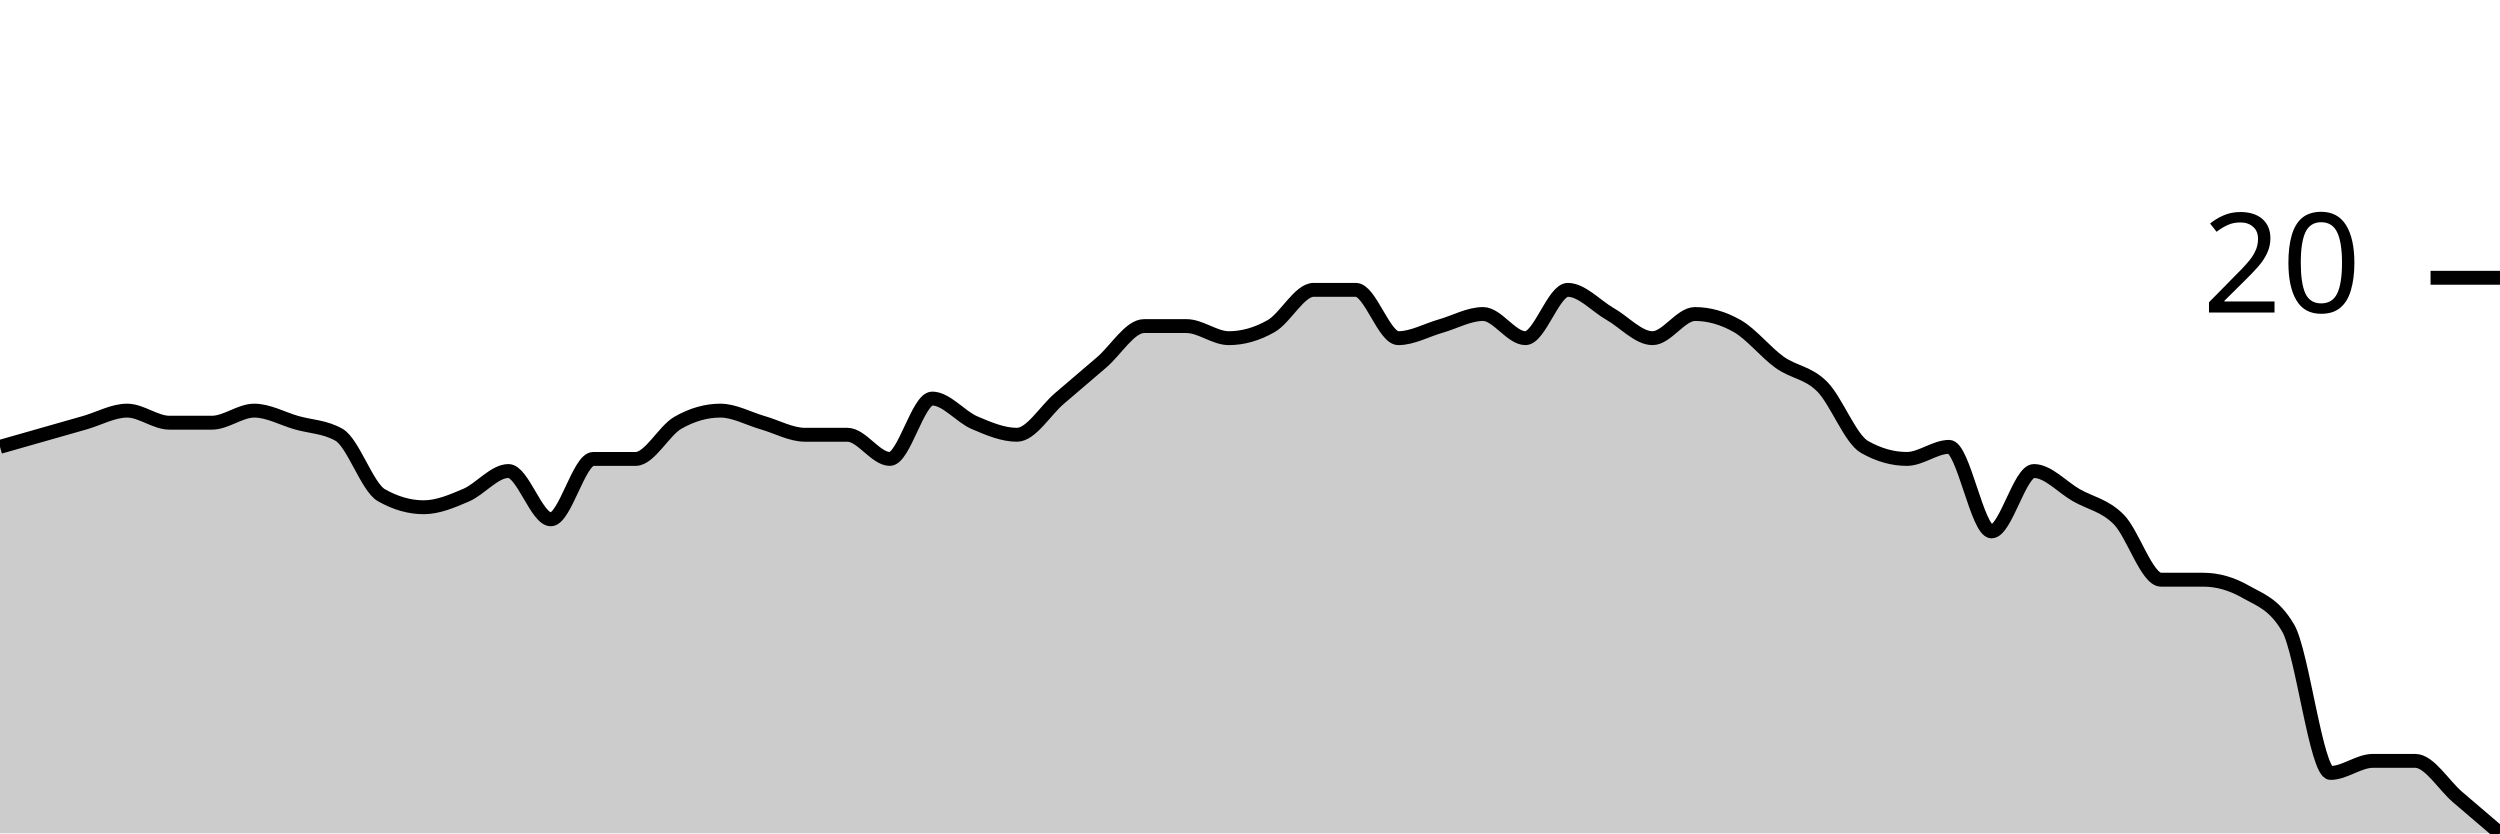
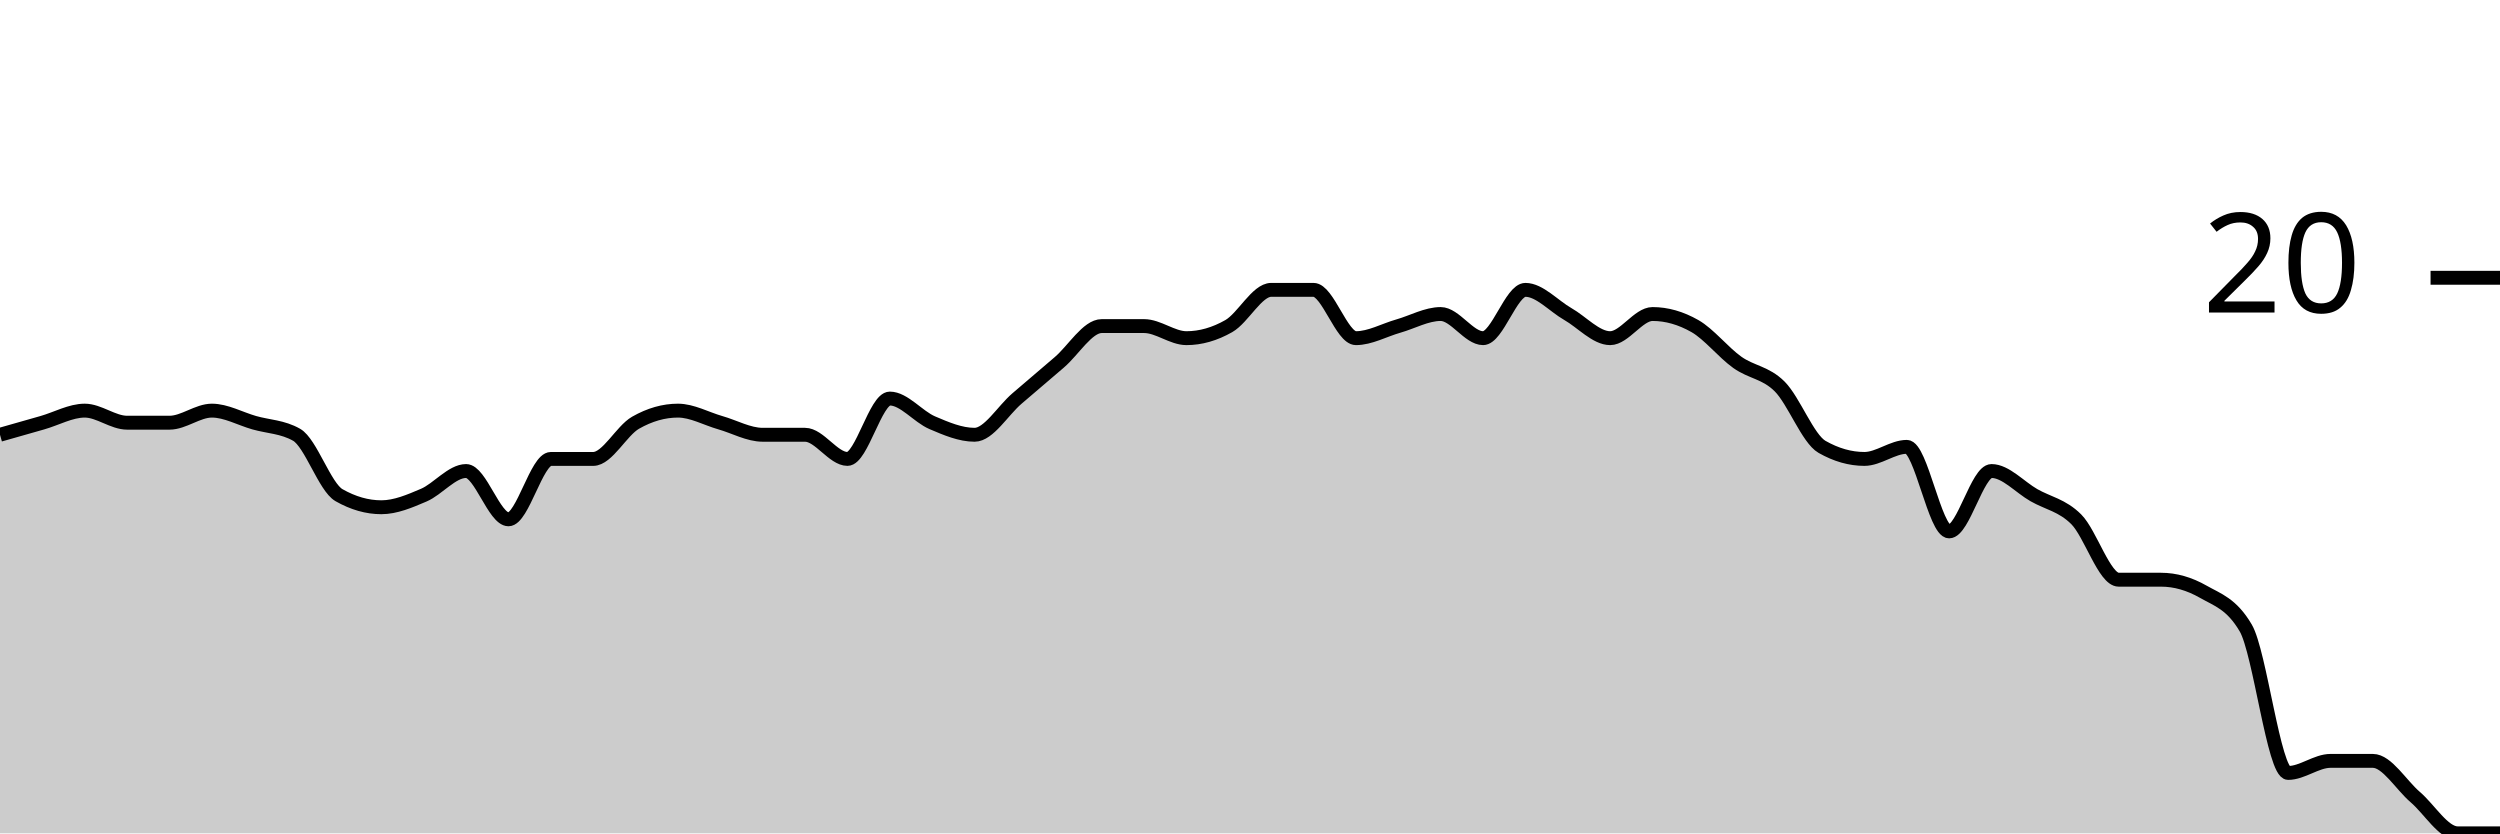
<svg xmlns="http://www.w3.org/2000/svg" viewBox="0 0 180 60">
  <g transform="translate(0,20)">
-     <path class="area" fill="rgba(0, 0, 0, 0.2)" d="M0,12.174C1.017,11.884,2.034,11.594,3.051,11.304C4.068,11.014,5.085,10.725,6.102,10.435C7.119,10.145,8.136,9.565,9.153,9.565C10.169,9.565,11.186,10.435,12.203,10.435C13.22,10.435,14.237,10.435,15.254,10.435C16.271,10.435,17.288,9.565,18.305,9.565C19.322,9.565,20.339,10.145,21.356,10.435C22.373,10.725,23.39,10.725,24.407,11.304C25.424,11.884,26.441,15.072,27.458,15.652C28.475,16.232,29.492,16.522,30.508,16.522C31.525,16.522,32.542,16.087,33.559,15.652C34.576,15.217,35.593,13.913,36.61,13.913C37.627,13.913,38.644,17.391,39.661,17.391C40.678,17.391,41.695,13.043,42.712,13.043C43.729,13.043,44.746,13.043,45.763,13.043C46.78,13.043,47.797,11.014,48.814,10.435C49.831,9.855,50.847,9.565,51.864,9.565C52.881,9.565,53.898,10.145,54.915,10.435C55.932,10.725,56.949,11.304,57.966,11.304C58.983,11.304,60,11.304,61.017,11.304C62.034,11.304,63.051,13.043,64.068,13.043C65.085,13.043,66.102,8.696,67.119,8.696C68.136,8.696,69.153,10,70.169,10.435C71.186,10.87,72.203,11.304,73.22,11.304C74.237,11.304,75.254,9.565,76.271,8.696C77.288,7.826,78.305,6.957,79.322,6.087C80.339,5.217,81.356,3.478,82.373,3.478C83.39,3.478,84.407,3.478,85.424,3.478C86.441,3.478,87.458,4.348,88.475,4.348C89.492,4.348,90.508,4.058,91.525,3.478C92.542,2.899,93.559,0.87,94.576,0.87C95.593,0.87,96.61,0.87,97.627,0.87C98.644,0.87,99.661,4.348,100.678,4.348C101.695,4.348,102.712,3.768,103.729,3.478C104.746,3.188,105.763,2.609,106.78,2.609C107.797,2.609,108.814,4.348,109.831,4.348C110.847,4.348,111.864,0.87,112.881,0.87C113.898,0.87,114.915,2.029,115.932,2.609C116.949,3.188,117.966,4.348,118.983,4.348C120,4.348,121.017,2.609,122.034,2.609C123.051,2.609,124.068,2.899,125.085,3.478C126.102,4.058,127.119,5.362,128.136,6.087C129.153,6.812,130.169,6.812,131.186,7.826C132.203,8.841,133.22,11.594,134.237,12.174C135.254,12.754,136.271,13.043,137.288,13.043C138.305,13.043,139.322,12.174,140.339,12.174C141.356,12.174,142.373,18.261,143.39,18.261C144.407,18.261,145.424,13.913,146.441,13.913C147.458,13.913,148.475,15.072,149.492,15.652C150.508,16.232,151.525,16.377,152.542,17.391C153.559,18.406,154.576,21.739,155.593,21.739C156.61,21.739,157.627,21.739,158.644,21.739C159.661,21.739,160.678,22.029,161.695,22.609C162.712,23.188,163.729,23.478,164.746,25.217C165.763,26.957,166.78,35.652,167.797,35.652C168.814,35.652,169.831,34.783,170.847,34.783C171.864,34.783,172.881,34.783,173.898,34.783C174.915,34.783,175.932,36.522,176.949,37.391C177.966,38.261,178.983,39.13,180,40L180,40C178.983,40,177.966,40,176.949,40C175.932,40,174.915,40,173.898,40C172.881,40,171.864,40,170.847,40C169.831,40,168.814,40,167.797,40C166.78,40,165.763,40,164.746,40C163.729,40,162.712,40,161.695,40C160.678,40,159.661,40,158.644,40C157.627,40,156.61,40,155.593,40C154.576,40,153.559,40,152.542,40C151.525,40,150.508,40,149.492,40C148.475,40,147.458,40,146.441,40C145.424,40,144.407,40,143.39,40C142.373,40,141.356,40,140.339,40C139.322,40,138.305,40,137.288,40C136.271,40,135.254,40,134.237,40C133.22,40,132.203,40,131.186,40C130.169,40,129.153,40,128.136,40C127.119,40,126.102,40,125.085,40C124.068,40,123.051,40,122.034,40C121.017,40,120,40,118.983,40C117.966,40,116.949,40,115.932,40C114.915,40,113.898,40,112.881,40C111.864,40,110.847,40,109.831,40C108.814,40,107.797,40,106.78,40C105.763,40,104.746,40,103.729,40C102.712,40,101.695,40,100.678,40C99.661,40,98.644,40,97.627,40C96.61,40,95.593,40,94.576,40C93.559,40,92.542,40,91.525,40C90.508,40,89.492,40,88.475,40C87.458,40,86.441,40,85.424,40C84.407,40,83.39,40,82.373,40C81.356,40,80.339,40,79.322,40C78.305,40,77.288,40,76.271,40C75.254,40,74.237,40,73.22,40C72.203,40,71.186,40,70.169,40C69.153,40,68.136,40,67.119,40C66.102,40,65.085,40,64.068,40C63.051,40,62.034,40,61.017,40C60,40,58.983,40,57.966,40C56.949,40,55.932,40,54.915,40C53.898,40,52.881,40,51.864,40C50.847,40,49.831,40,48.814,40C47.797,40,46.78,40,45.763,40C44.746,40,43.729,40,42.712,40C41.695,40,40.678,40,39.661,40C38.644,40,37.627,40,36.61,40C35.593,40,34.576,40,33.559,40C32.542,40,31.525,40,30.508,40C29.492,40,28.475,40,27.458,40C26.441,40,25.424,40,24.407,40C23.39,40,22.373,40,21.356,40C20.339,40,19.322,40,18.305,40C17.288,40,16.271,40,15.254,40C14.237,40,13.22,40,12.203,40C11.186,40,10.169,40,9.153,40C8.136,40,7.119,40,6.102,40C5.085,40,4.068,40,3.051,40C2.034,40,1.017,40,0,40Z" />
-     <path class="line" stroke="black" fill="none" d="M0,12.174C1.017,11.884,2.034,11.594,3.051,11.304C4.068,11.014,5.085,10.725,6.102,10.435C7.119,10.145,8.136,9.565,9.153,9.565C10.169,9.565,11.186,10.435,12.203,10.435C13.22,10.435,14.237,10.435,15.254,10.435C16.271,10.435,17.288,9.565,18.305,9.565C19.322,9.565,20.339,10.145,21.356,10.435C22.373,10.725,23.39,10.725,24.407,11.304C25.424,11.884,26.441,15.072,27.458,15.652C28.475,16.232,29.492,16.522,30.508,16.522C31.525,16.522,32.542,16.087,33.559,15.652C34.576,15.217,35.593,13.913,36.61,13.913C37.627,13.913,38.644,17.391,39.661,17.391C40.678,17.391,41.695,13.043,42.712,13.043C43.729,13.043,44.746,13.043,45.763,13.043C46.78,13.043,47.797,11.014,48.814,10.435C49.831,9.855,50.847,9.565,51.864,9.565C52.881,9.565,53.898,10.145,54.915,10.435C55.932,10.725,56.949,11.304,57.966,11.304C58.983,11.304,60,11.304,61.017,11.304C62.034,11.304,63.051,13.043,64.068,13.043C65.085,13.043,66.102,8.696,67.119,8.696C68.136,8.696,69.153,10,70.169,10.435C71.186,10.87,72.203,11.304,73.22,11.304C74.237,11.304,75.254,9.565,76.271,8.696C77.288,7.826,78.305,6.957,79.322,6.087C80.339,5.217,81.356,3.478,82.373,3.478C83.39,3.478,84.407,3.478,85.424,3.478C86.441,3.478,87.458,4.348,88.475,4.348C89.492,4.348,90.508,4.058,91.525,3.478C92.542,2.899,93.559,0.87,94.576,0.87C95.593,0.87,96.61,0.87,97.627,0.87C98.644,0.87,99.661,4.348,100.678,4.348C101.695,4.348,102.712,3.768,103.729,3.478C104.746,3.188,105.763,2.609,106.78,2.609C107.797,2.609,108.814,4.348,109.831,4.348C110.847,4.348,111.864,0.87,112.881,0.87C113.898,0.87,114.915,2.029,115.932,2.609C116.949,3.188,117.966,4.348,118.983,4.348C120,4.348,121.017,2.609,122.034,2.609C123.051,2.609,124.068,2.899,125.085,3.478C126.102,4.058,127.119,5.362,128.136,6.087C129.153,6.812,130.169,6.812,131.186,7.826C132.203,8.841,133.22,11.594,134.237,12.174C135.254,12.754,136.271,13.043,137.288,13.043C138.305,13.043,139.322,12.174,140.339,12.174C141.356,12.174,142.373,18.261,143.39,18.261C144.407,18.261,145.424,13.913,146.441,13.913C147.458,13.913,148.475,15.072,149.492,15.652C150.508,16.232,151.525,16.377,152.542,17.391C153.559,18.406,154.576,21.739,155.593,21.739C156.61,21.739,157.627,21.739,158.644,21.739C159.661,21.739,160.678,22.029,161.695,22.609C162.712,23.188,163.729,23.478,164.746,25.217C165.763,26.957,166.78,35.652,167.797,35.652C168.814,35.652,169.831,34.783,170.847,34.783C171.864,34.783,172.881,34.783,173.898,34.783C174.915,34.783,175.932,36.522,176.949,37.391C177.966,38.261,178.983,39.13,180,40" />
+     <path class="area" fill="rgba(0, 0, 0, 0.2)" d="M0,11.304C1.017,11.014,2.034,10.725,3.051,10.435C4.068,10.145,5.085,9.565,6.102,9.565C7.119,9.565,8.136,10.435,9.153,10.435C10.169,10.435,11.186,10.435,12.203,10.435C13.22,10.435,14.237,9.565,15.254,9.565C16.271,9.565,17.288,10.145,18.305,10.435C19.322,10.725,20.339,10.725,21.356,11.304C22.373,11.884,23.39,15.072,24.407,15.652C25.424,16.232,26.441,16.522,27.458,16.522C28.475,16.522,29.492,16.087,30.508,15.652C31.525,15.217,32.542,13.913,33.559,13.913C34.576,13.913,35.593,17.391,36.61,17.391C37.627,17.391,38.644,13.043,39.661,13.043C40.678,13.043,41.695,13.043,42.712,13.043C43.729,13.043,44.746,11.014,45.763,10.435C46.78,9.855,47.797,9.565,48.814,9.565C49.831,9.565,50.847,10.145,51.864,10.435C52.881,10.725,53.898,11.304,54.915,11.304C55.932,11.304,56.949,11.304,57.966,11.304C58.983,11.304,60,13.043,61.017,13.043C62.034,13.043,63.051,8.696,64.068,8.696C65.085,8.696,66.102,10,67.119,10.435C68.136,10.87,69.153,11.304,70.169,11.304C71.186,11.304,72.203,9.565,73.22,8.696C74.237,7.826,75.254,6.957,76.271,6.087C77.288,5.217,78.305,3.478,79.322,3.478C80.339,3.478,81.356,3.478,82.373,3.478C83.39,3.478,84.407,4.348,85.424,4.348C86.441,4.348,87.458,4.058,88.475,3.478C89.492,2.899,90.508,0.87,91.525,0.87C92.542,0.87,93.559,0.87,94.576,0.87C95.593,0.87,96.61,4.348,97.627,4.348C98.644,4.348,99.661,3.768,100.678,3.478C101.695,3.188,102.712,2.609,103.729,2.609C104.746,2.609,105.763,4.348,106.78,4.348C107.797,4.348,108.814,0.87,109.831,0.87C110.847,0.87,111.864,2.029,112.881,2.609C113.898,3.188,114.915,4.348,115.932,4.348C116.949,4.348,117.966,2.609,118.983,2.609C120,2.609,121.017,2.899,122.034,3.478C123.051,4.058,124.068,5.362,125.085,6.087C126.102,6.812,127.119,6.812,128.136,7.826C129.153,8.841,130.169,11.594,131.186,12.174C132.203,12.754,133.22,13.043,134.237,13.043C135.254,13.043,136.271,12.174,137.288,12.174C138.305,12.174,139.322,18.261,140.339,18.261C141.356,18.261,142.373,13.913,143.39,13.913C144.407,13.913,145.424,15.072,146.441,15.652C147.458,16.232,148.475,16.377,149.492,17.391C150.508,18.406,151.525,21.739,152.542,21.739C153.559,21.739,154.576,21.739,155.593,21.739C156.61,21.739,157.627,22.029,158.644,22.609C159.661,23.188,160.678,23.478,161.695,25.217C162.712,26.957,163.729,35.652,164.746,35.652C165.763,35.652,166.78,34.783,167.797,34.783C168.814,34.783,169.831,34.783,170.847,34.783C171.864,34.783,172.881,36.522,173.898,37.391C174.915,38.261,175.932,40,176.949,40C177.966,40,178.983,40,180,40L180,40C178.983,40,177.966,40,176.949,40C175.932,40,174.915,40,173.898,40C172.881,40,171.864,40,170.847,40C169.831,40,168.814,40,167.797,40C166.78,40,165.763,40,164.746,40C163.729,40,162.712,40,161.695,40C160.678,40,159.661,40,158.644,40C157.627,40,156.61,40,155.593,40C154.576,40,153.559,40,152.542,40C151.525,40,150.508,40,149.492,40C148.475,40,147.458,40,146.441,40C145.424,40,144.407,40,143.39,40C142.373,40,141.356,40,140.339,40C139.322,40,138.305,40,137.288,40C136.271,40,135.254,40,134.237,40C133.22,40,132.203,40,131.186,40C130.169,40,129.153,40,128.136,40C127.119,40,126.102,40,125.085,40C124.068,40,123.051,40,122.034,40C121.017,40,120,40,118.983,40C117.966,40,116.949,40,115.932,40C114.915,40,113.898,40,112.881,40C111.864,40,110.847,40,109.831,40C108.814,40,107.797,40,106.78,40C105.763,40,104.746,40,103.729,40C102.712,40,101.695,40,100.678,40C99.661,40,98.644,40,97.627,40C96.61,40,95.593,40,94.576,40C93.559,40,92.542,40,91.525,40C90.508,40,89.492,40,88.475,40C87.458,40,86.441,40,85.424,40C84.407,40,83.39,40,82.373,40C81.356,40,80.339,40,79.322,40C78.305,40,77.288,40,76.271,40C75.254,40,74.237,40,73.22,40C72.203,40,71.186,40,70.169,40C69.153,40,68.136,40,67.119,40C66.102,40,65.085,40,64.068,40C63.051,40,62.034,40,61.017,40C60,40,58.983,40,57.966,40C56.949,40,55.932,40,54.915,40C53.898,40,52.881,40,51.864,40C50.847,40,49.831,40,48.814,40C47.797,40,46.78,40,45.763,40C44.746,40,43.729,40,42.712,40C41.695,40,40.678,40,39.661,40C38.644,40,37.627,40,36.61,40C35.593,40,34.576,40,33.559,40C32.542,40,31.525,40,30.508,40C29.492,40,28.475,40,27.458,40C26.441,40,25.424,40,24.407,40C23.39,40,22.373,40,21.356,40C20.339,40,19.322,40,18.305,40C17.288,40,16.271,40,15.254,40C14.237,40,13.22,40,12.203,40C11.186,40,10.169,40,9.153,40C8.136,40,7.119,40,6.102,40C5.085,40,4.068,40,3.051,40C2.034,40,1.017,40,0,40Z" />
+     <path class="line" stroke="black" fill="none" d="M0,11.304C1.017,11.014,2.034,10.725,3.051,10.435C4.068,10.145,5.085,9.565,6.102,9.565C7.119,9.565,8.136,10.435,9.153,10.435C10.169,10.435,11.186,10.435,12.203,10.435C13.22,10.435,14.237,9.565,15.254,9.565C16.271,9.565,17.288,10.145,18.305,10.435C19.322,10.725,20.339,10.725,21.356,11.304C22.373,11.884,23.39,15.072,24.407,15.652C25.424,16.232,26.441,16.522,27.458,16.522C28.475,16.522,29.492,16.087,30.508,15.652C31.525,15.217,32.542,13.913,33.559,13.913C34.576,13.913,35.593,17.391,36.61,17.391C37.627,17.391,38.644,13.043,39.661,13.043C40.678,13.043,41.695,13.043,42.712,13.043C43.729,13.043,44.746,11.014,45.763,10.435C46.78,9.855,47.797,9.565,48.814,9.565C49.831,9.565,50.847,10.145,51.864,10.435C52.881,10.725,53.898,11.304,54.915,11.304C55.932,11.304,56.949,11.304,57.966,11.304C58.983,11.304,60,13.043,61.017,13.043C62.034,13.043,63.051,8.696,64.068,8.696C65.085,8.696,66.102,10,67.119,10.435C68.136,10.87,69.153,11.304,70.169,11.304C71.186,11.304,72.203,9.565,73.22,8.696C74.237,7.826,75.254,6.957,76.271,6.087C77.288,5.217,78.305,3.478,79.322,3.478C80.339,3.478,81.356,3.478,82.373,3.478C83.39,3.478,84.407,4.348,85.424,4.348C86.441,4.348,87.458,4.058,88.475,3.478C89.492,2.899,90.508,0.87,91.525,0.87C92.542,0.87,93.559,0.87,94.576,0.87C95.593,0.87,96.61,4.348,97.627,4.348C98.644,4.348,99.661,3.768,100.678,3.478C101.695,3.188,102.712,2.609,103.729,2.609C104.746,2.609,105.763,4.348,106.78,4.348C107.797,4.348,108.814,0.87,109.831,0.87C110.847,0.87,111.864,2.029,112.881,2.609C113.898,3.188,114.915,4.348,115.932,4.348C116.949,4.348,117.966,2.609,118.983,2.609C120,2.609,121.017,2.899,122.034,3.478C123.051,4.058,124.068,5.362,125.085,6.087C126.102,6.812,127.119,6.812,128.136,7.826C129.153,8.841,130.169,11.594,131.186,12.174C132.203,12.754,133.22,13.043,134.237,13.043C135.254,13.043,136.271,12.174,137.288,12.174C138.305,12.174,139.322,18.261,140.339,18.261C141.356,18.261,142.373,13.913,143.39,13.913C144.407,13.913,145.424,15.072,146.441,15.652C147.458,16.232,148.475,16.377,149.492,17.391C150.508,18.406,151.525,21.739,152.542,21.739C153.559,21.739,154.576,21.739,155.593,21.739C156.61,21.739,157.627,22.029,158.644,22.609C159.661,23.188,160.678,23.478,161.695,25.217C162.712,26.957,163.729,35.652,164.746,35.652C165.763,35.652,166.78,34.783,167.797,34.783C168.814,34.783,169.831,34.783,170.847,34.783C171.864,34.783,172.881,36.522,173.898,37.391C174.915,38.261,175.932,40,176.949,40C177.966,40,178.983,40,180,40" />
    <path class="axis-ceiling" stroke-width="1" stroke="black" fill="none" d="M175,0L180,0" />
    <text class="axis-ceiling-label" font-family="sans-serif" text-anchor="end" font-size="10px" x="170" y="2.5">20</text>
  </g>
</svg>
